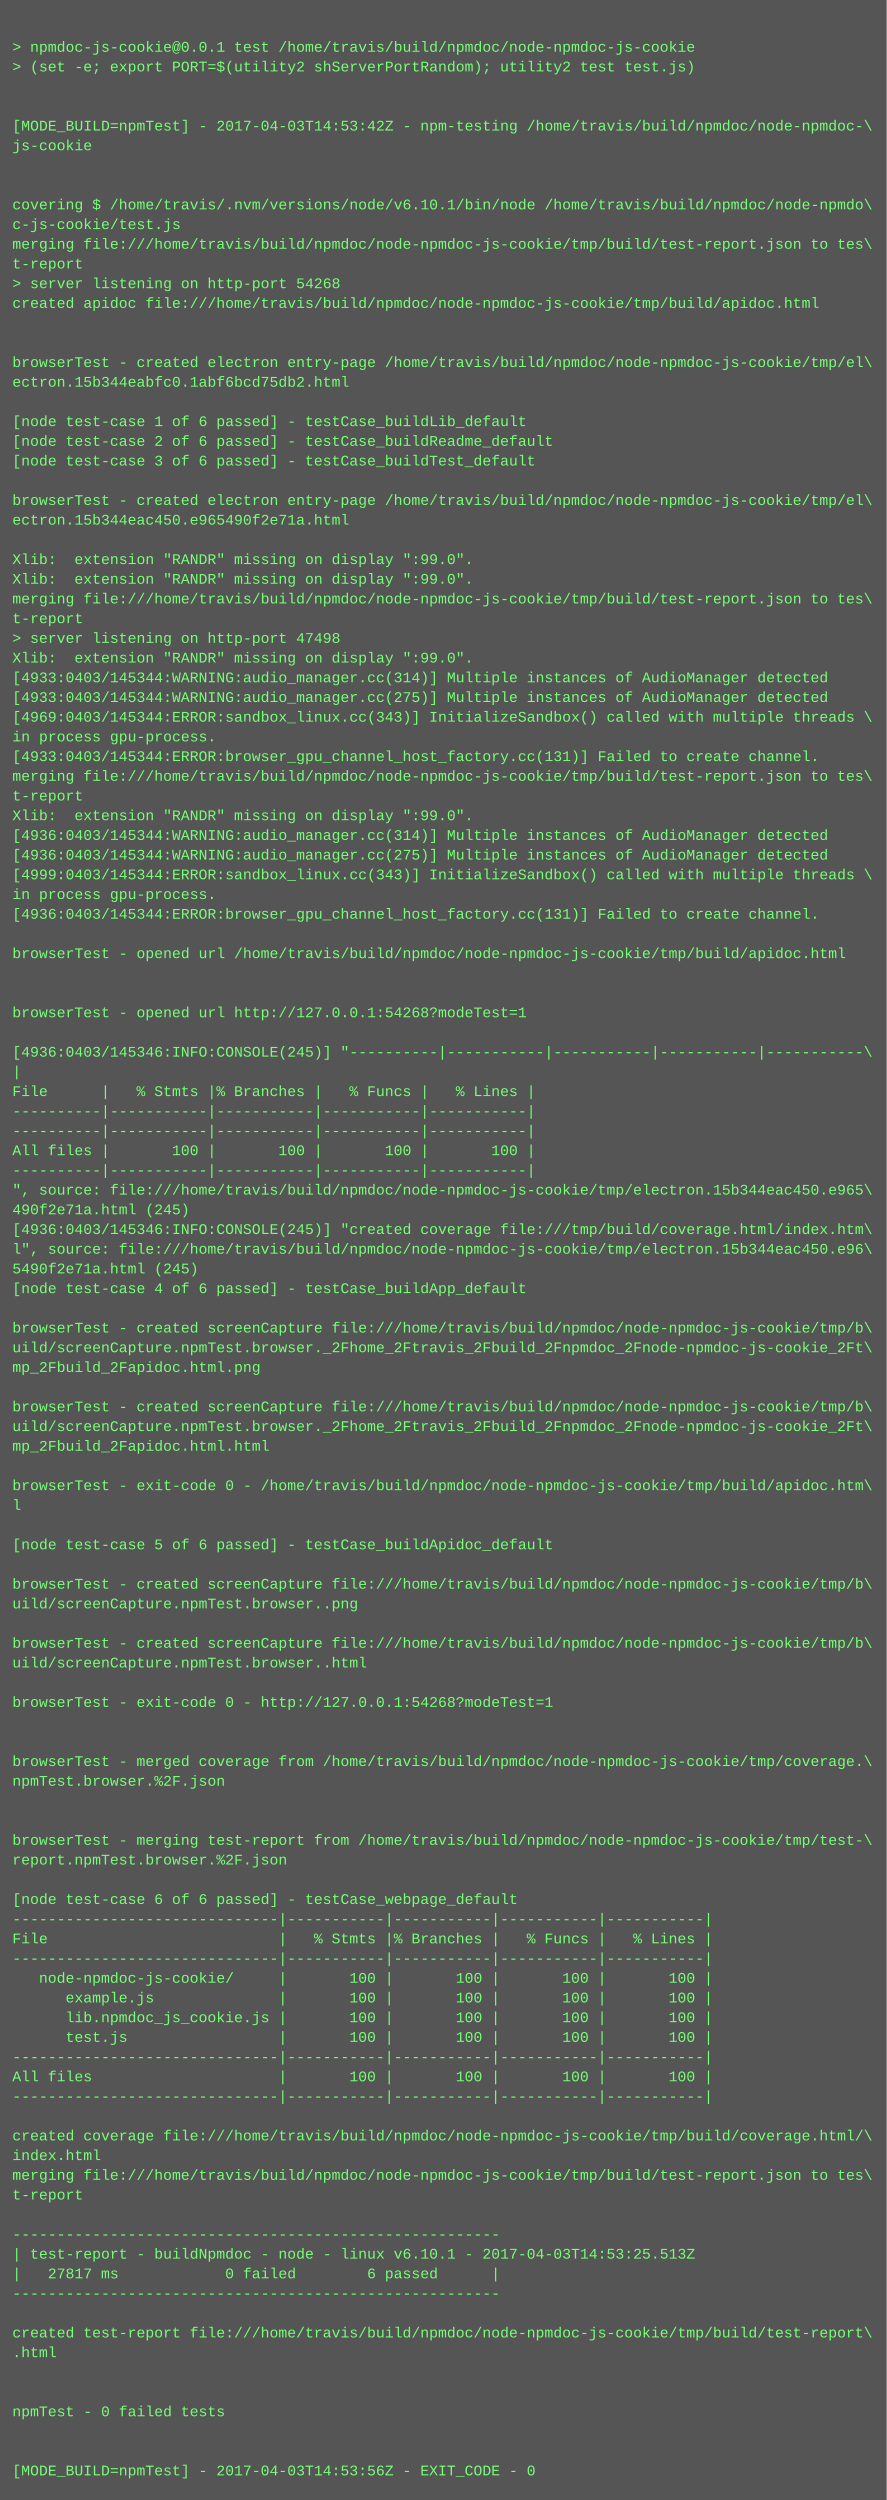
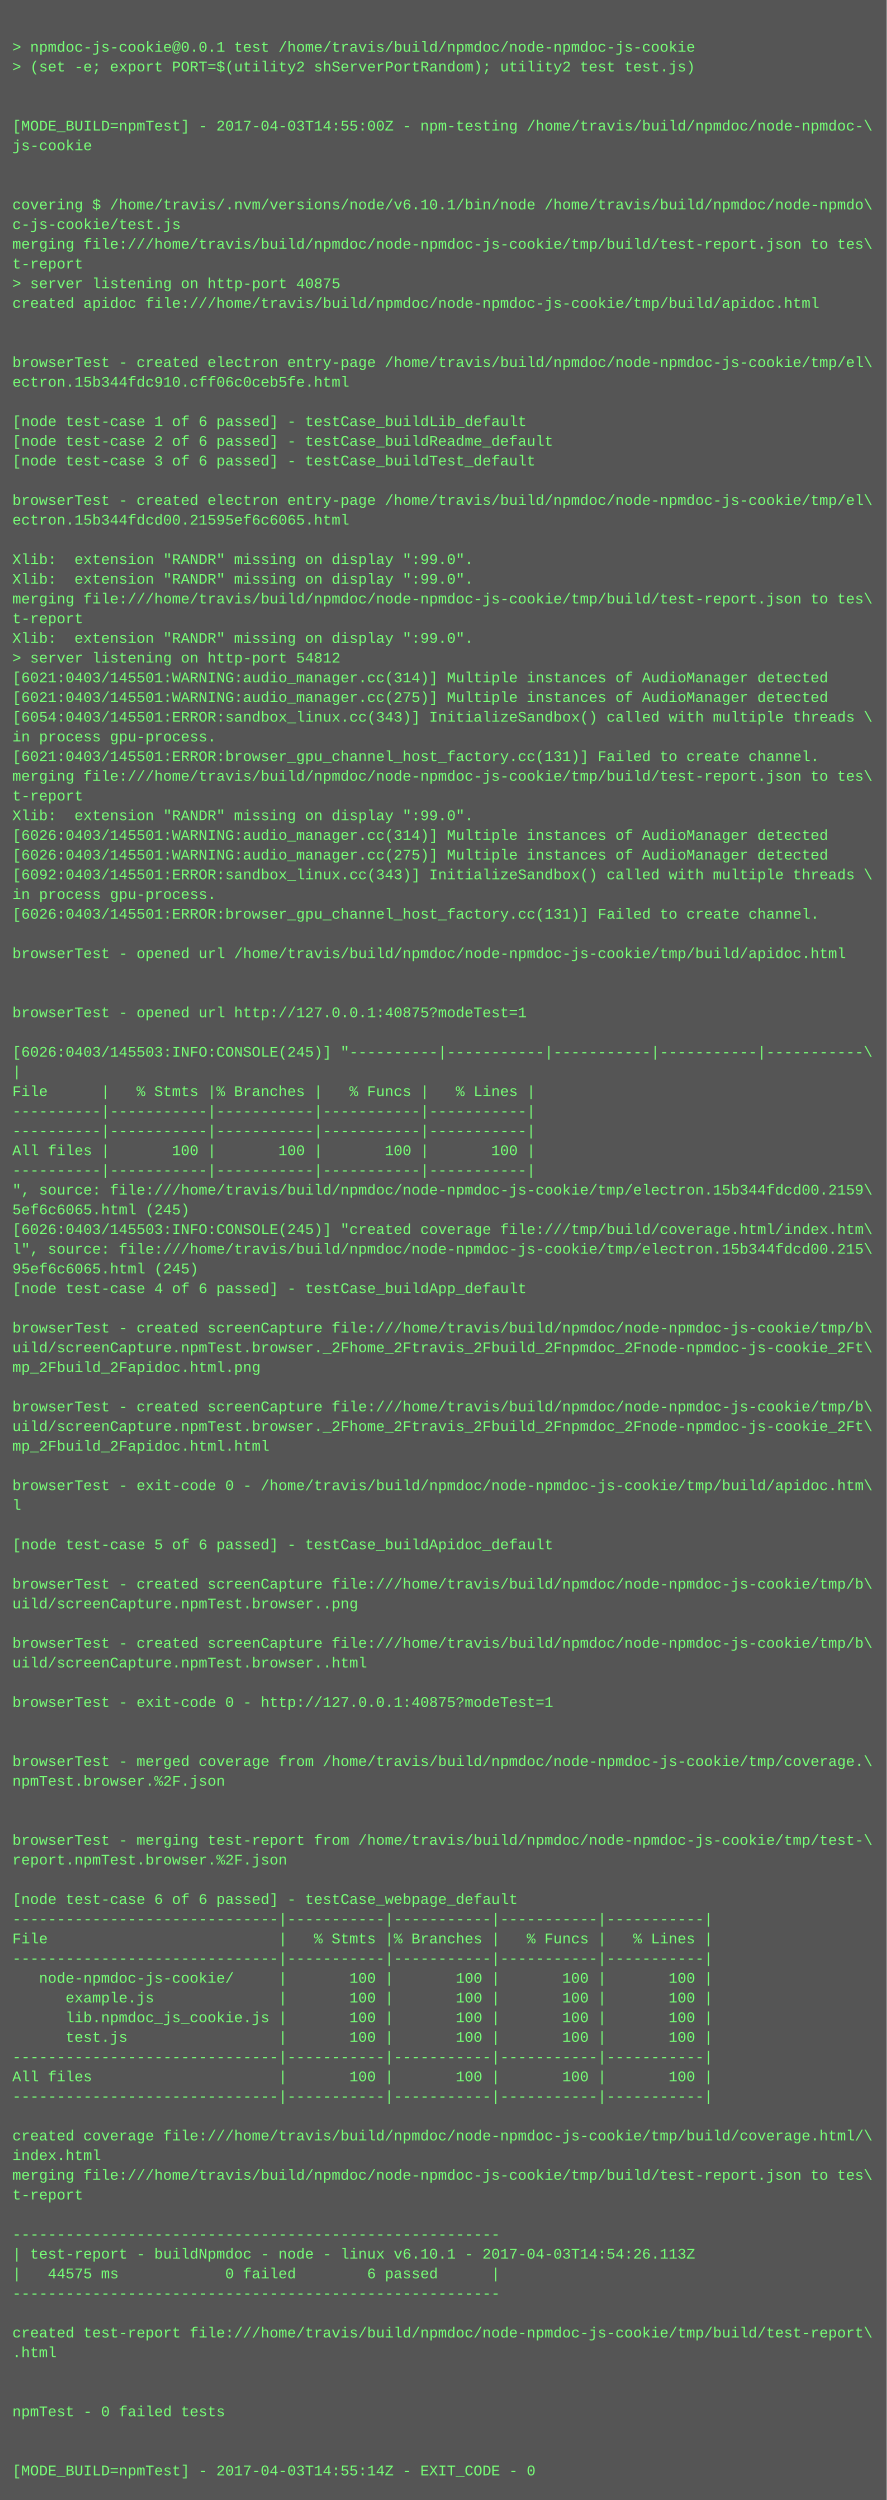
<svg xmlns="http://www.w3.org/2000/svg" height="2030" width="720">
  <rect height="2030" fill="#555" width="720" />
  <text fill="#7f7" font-family="Courier New" font-size="12" xml:space="preserve">
    <tspan x="10" y="26" />
    <tspan x="10" y="42">&gt; npmdoc-js-cookie@0.0.1 test /home/travis/build/npmdoc/node-npmdoc-js-cookie</tspan>
    <tspan x="10" y="58">&gt; (set -e; export PORT=$(utility2 shServerPortRandom); utility2 test test.js)</tspan>
    <tspan x="10" y="74" />
    <tspan x="10" y="90" />
-     <tspan x="10" y="106">[MODE_BUILD=npmTest] - 2017-04-03T14:53:42Z - npm-testing /home/travis/build/npmdoc/node-npmdoc-\</tspan>
+     <tspan x="10" y="106">[MODE_BUILD=npmTest] - 2017-04-03T14:55:00Z - npm-testing /home/travis/build/npmdoc/node-npmdoc-\</tspan>
    <tspan x="10" y="122">js-cookie</tspan>
    <tspan x="10" y="138" />
    <tspan x="10" y="154" />
    <tspan x="10" y="170">covering $ /home/travis/.nvm/versions/node/v6.10.1/bin/node /home/travis/build/npmdoc/node-npmdo\</tspan>
    <tspan x="10" y="186">c-js-cookie/test.js</tspan>
    <tspan x="10" y="202">merging file:///home/travis/build/npmdoc/node-npmdoc-js-cookie/tmp/build/test-report.json to tes\</tspan>
    <tspan x="10" y="218">t-report</tspan>
-     <tspan x="10" y="234">&gt; server listening on http-port 54268</tspan>
+     <tspan x="10" y="234">&gt; server listening on http-port 40875</tspan>
    <tspan x="10" y="250">created apidoc file:///home/travis/build/npmdoc/node-npmdoc-js-cookie/tmp/build/apidoc.html</tspan>
    <tspan x="10" y="266" />
    <tspan x="10" y="282" />
    <tspan x="10" y="298">browserTest - created electron entry-page /home/travis/build/npmdoc/node-npmdoc-js-cookie/tmp/el\</tspan>
-     <tspan x="10" y="314">ectron.15b344eabfc0.1abf6bcd75db2.html</tspan>
+     <tspan x="10" y="314">ectron.15b344fdc910.cff06c0ceb5fe.html</tspan>
    <tspan x="10" y="330" />
    <tspan x="10" y="346">[node test-case 1 of 6 passed] - testCase_buildLib_default</tspan>
    <tspan x="10" y="362">[node test-case 2 of 6 passed] - testCase_buildReadme_default</tspan>
    <tspan x="10" y="378">[node test-case 3 of 6 passed] - testCase_buildTest_default</tspan>
    <tspan x="10" y="394" />
    <tspan x="10" y="410">browserTest - created electron entry-page /home/travis/build/npmdoc/node-npmdoc-js-cookie/tmp/el\</tspan>
-     <tspan x="10" y="426">ectron.15b344eac450.e965490f2e71a.html</tspan>
+     <tspan x="10" y="426">ectron.15b344fdcd00.21595ef6c6065.html</tspan>
    <tspan x="10" y="442" />
    <tspan x="10" y="458">Xlib:  extension "RANDR" missing on display ":99.0".</tspan>
    <tspan x="10" y="474">Xlib:  extension "RANDR" missing on display ":99.0".</tspan>
    <tspan x="10" y="490">merging file:///home/travis/build/npmdoc/node-npmdoc-js-cookie/tmp/build/test-report.json to tes\</tspan>
    <tspan x="10" y="506">t-report</tspan>
-     <tspan x="10" y="522">&gt; server listening on http-port 47498</tspan>
-     <tspan x="10" y="538">Xlib:  extension "RANDR" missing on display ":99.0".</tspan>
-     <tspan x="10" y="554">[4933:0403/145344:WARNING:audio_manager.cc(314)] Multiple instances of AudioManager detected</tspan>
-     <tspan x="10" y="570">[4933:0403/145344:WARNING:audio_manager.cc(275)] Multiple instances of AudioManager detected</tspan>
-     <tspan x="10" y="586">[4969:0403/145344:ERROR:sandbox_linux.cc(343)] InitializeSandbox() called with multiple threads \</tspan>
+     <tspan x="10" y="522">Xlib:  extension "RANDR" missing on display ":99.0".</tspan>
+     <tspan x="10" y="538">&gt; server listening on http-port 54812</tspan>
+     <tspan x="10" y="554">[6021:0403/145501:WARNING:audio_manager.cc(314)] Multiple instances of AudioManager detected</tspan>
+     <tspan x="10" y="570">[6021:0403/145501:WARNING:audio_manager.cc(275)] Multiple instances of AudioManager detected</tspan>
+     <tspan x="10" y="586">[6054:0403/145501:ERROR:sandbox_linux.cc(343)] InitializeSandbox() called with multiple threads \</tspan>
    <tspan x="10" y="602">in process gpu-process. </tspan>
-     <tspan x="10" y="618">[4933:0403/145344:ERROR:browser_gpu_channel_host_factory.cc(131)] Failed to create channel.</tspan>
+     <tspan x="10" y="618">[6021:0403/145501:ERROR:browser_gpu_channel_host_factory.cc(131)] Failed to create channel.</tspan>
    <tspan x="10" y="634">merging file:///home/travis/build/npmdoc/node-npmdoc-js-cookie/tmp/build/test-report.json to tes\</tspan>
    <tspan x="10" y="650">t-report</tspan>
    <tspan x="10" y="666">Xlib:  extension "RANDR" missing on display ":99.0".</tspan>
-     <tspan x="10" y="682">[4936:0403/145344:WARNING:audio_manager.cc(314)] Multiple instances of AudioManager detected</tspan>
-     <tspan x="10" y="698">[4936:0403/145344:WARNING:audio_manager.cc(275)] Multiple instances of AudioManager detected</tspan>
-     <tspan x="10" y="714">[4999:0403/145344:ERROR:sandbox_linux.cc(343)] InitializeSandbox() called with multiple threads \</tspan>
+     <tspan x="10" y="682">[6026:0403/145501:WARNING:audio_manager.cc(314)] Multiple instances of AudioManager detected</tspan>
+     <tspan x="10" y="698">[6026:0403/145501:WARNING:audio_manager.cc(275)] Multiple instances of AudioManager detected</tspan>
+     <tspan x="10" y="714">[6092:0403/145501:ERROR:sandbox_linux.cc(343)] InitializeSandbox() called with multiple threads \</tspan>
    <tspan x="10" y="730">in process gpu-process. </tspan>
-     <tspan x="10" y="746">[4936:0403/145344:ERROR:browser_gpu_channel_host_factory.cc(131)] Failed to create channel.</tspan>
+     <tspan x="10" y="746">[6026:0403/145501:ERROR:browser_gpu_channel_host_factory.cc(131)] Failed to create channel.</tspan>
    <tspan x="10" y="762" />
    <tspan x="10" y="778">browserTest - opened url /home/travis/build/npmdoc/node-npmdoc-js-cookie/tmp/build/apidoc.html</tspan>
    <tspan x="10" y="794" />
    <tspan x="10" y="810" />
-     <tspan x="10" y="826">browserTest - opened url http://127.0.0.1:54268?modeTest=1</tspan>
+     <tspan x="10" y="826">browserTest - opened url http://127.0.0.1:40875?modeTest=1</tspan>
    <tspan x="10" y="842" />
-     <tspan x="10" y="858">[4936:0403/145346:INFO:CONSOLE(245)] "----------|-----------|-----------|-----------|-----------\</tspan>
+     <tspan x="10" y="858">[6026:0403/145503:INFO:CONSOLE(245)] "----------|-----------|-----------|-----------|-----------\</tspan>
    <tspan x="10" y="874">|</tspan>
    <tspan x="10" y="890">File      |   % Stmts |% Branches |   % Funcs |   % Lines |</tspan>
    <tspan x="10" y="906">----------|-----------|-----------|-----------|-----------|</tspan>
    <tspan x="10" y="922">----------|-----------|-----------|-----------|-----------|</tspan>
    <tspan x="10" y="938">All files |       100 |       100 |       100 |       100 |</tspan>
    <tspan x="10" y="954">----------|-----------|-----------|-----------|-----------|</tspan>
-     <tspan x="10" y="970">", source: file:///home/travis/build/npmdoc/node-npmdoc-js-cookie/tmp/electron.15b344eac450.e965\</tspan>
-     <tspan x="10" y="986">490f2e71a.html (245)</tspan>
-     <tspan x="10" y="1002">[4936:0403/145346:INFO:CONSOLE(245)] "created coverage file:///tmp/build/coverage.html/index.htm\</tspan>
-     <tspan x="10" y="1018">l", source: file:///home/travis/build/npmdoc/node-npmdoc-js-cookie/tmp/electron.15b344eac450.e96\</tspan>
-     <tspan x="10" y="1034">5490f2e71a.html (245)</tspan>
+     <tspan x="10" y="970">", source: file:///home/travis/build/npmdoc/node-npmdoc-js-cookie/tmp/electron.15b344fdcd00.2159\</tspan>
+     <tspan x="10" y="986">5ef6c6065.html (245)</tspan>
+     <tspan x="10" y="1002">[6026:0403/145503:INFO:CONSOLE(245)] "created coverage file:///tmp/build/coverage.html/index.htm\</tspan>
+     <tspan x="10" y="1018">l", source: file:///home/travis/build/npmdoc/node-npmdoc-js-cookie/tmp/electron.15b344fdcd00.215\</tspan>
+     <tspan x="10" y="1034">95ef6c6065.html (245)</tspan>
    <tspan x="10" y="1050">[node test-case 4 of 6 passed] - testCase_buildApp_default</tspan>
    <tspan x="10" y="1066" />
    <tspan x="10" y="1082">browserTest - created screenCapture file:///home/travis/build/npmdoc/node-npmdoc-js-cookie/tmp/b\</tspan>
    <tspan x="10" y="1098">uild/screenCapture.npmTest.browser._2Fhome_2Ftravis_2Fbuild_2Fnpmdoc_2Fnode-npmdoc-js-cookie_2Ft\</tspan>
    <tspan x="10" y="1114">mp_2Fbuild_2Fapidoc.html.png</tspan>
    <tspan x="10" y="1130" />
    <tspan x="10" y="1146">browserTest - created screenCapture file:///home/travis/build/npmdoc/node-npmdoc-js-cookie/tmp/b\</tspan>
    <tspan x="10" y="1162">uild/screenCapture.npmTest.browser._2Fhome_2Ftravis_2Fbuild_2Fnpmdoc_2Fnode-npmdoc-js-cookie_2Ft\</tspan>
    <tspan x="10" y="1178">mp_2Fbuild_2Fapidoc.html.html</tspan>
    <tspan x="10" y="1194" />
    <tspan x="10" y="1210">browserTest - exit-code 0 - /home/travis/build/npmdoc/node-npmdoc-js-cookie/tmp/build/apidoc.htm\</tspan>
    <tspan x="10" y="1226">l</tspan>
    <tspan x="10" y="1242" />
    <tspan x="10" y="1258">[node test-case 5 of 6 passed] - testCase_buildApidoc_default</tspan>
    <tspan x="10" y="1274" />
    <tspan x="10" y="1290">browserTest - created screenCapture file:///home/travis/build/npmdoc/node-npmdoc-js-cookie/tmp/b\</tspan>
    <tspan x="10" y="1306">uild/screenCapture.npmTest.browser..png</tspan>
    <tspan x="10" y="1322" />
    <tspan x="10" y="1338">browserTest - created screenCapture file:///home/travis/build/npmdoc/node-npmdoc-js-cookie/tmp/b\</tspan>
    <tspan x="10" y="1354">uild/screenCapture.npmTest.browser..html</tspan>
    <tspan x="10" y="1370" />
-     <tspan x="10" y="1386">browserTest - exit-code 0 - http://127.0.0.1:54268?modeTest=1</tspan>
+     <tspan x="10" y="1386">browserTest - exit-code 0 - http://127.0.0.1:40875?modeTest=1</tspan>
    <tspan x="10" y="1402" />
    <tspan x="10" y="1418" />
    <tspan x="10" y="1434">browserTest - merged coverage from /home/travis/build/npmdoc/node-npmdoc-js-cookie/tmp/coverage.\</tspan>
    <tspan x="10" y="1450">npmTest.browser.%2F.json</tspan>
    <tspan x="10" y="1466" />
    <tspan x="10" y="1482" />
    <tspan x="10" y="1498">browserTest - merging test-report from /home/travis/build/npmdoc/node-npmdoc-js-cookie/tmp/test-\</tspan>
    <tspan x="10" y="1514">report.npmTest.browser.%2F.json</tspan>
    <tspan x="10" y="1530" />
    <tspan x="10" y="1546">[node test-case 6 of 6 passed] - testCase_webpage_default</tspan>
    <tspan x="10" y="1562">------------------------------|-----------|-----------|-----------|-----------|</tspan>
    <tspan x="10" y="1578">File                          |   % Stmts |% Branches |   % Funcs |   % Lines |</tspan>
    <tspan x="10" y="1594">------------------------------|-----------|-----------|-----------|-----------|</tspan>
    <tspan x="10" y="1610">   node-npmdoc-js-cookie/     |       100 |       100 |       100 |       100 |</tspan>
    <tspan x="10" y="1626">      example.js              |       100 |       100 |       100 |       100 |</tspan>
    <tspan x="10" y="1642">      lib.npmdoc_js_cookie.js |       100 |       100 |       100 |       100 |</tspan>
    <tspan x="10" y="1658">      test.js                 |       100 |       100 |       100 |       100 |</tspan>
    <tspan x="10" y="1674">------------------------------|-----------|-----------|-----------|-----------|</tspan>
    <tspan x="10" y="1690">All files                     |       100 |       100 |       100 |       100 |</tspan>
    <tspan x="10" y="1706">------------------------------|-----------|-----------|-----------|-----------|</tspan>
    <tspan x="10" y="1722" />
    <tspan x="10" y="1738">created coverage file:///home/travis/build/npmdoc/node-npmdoc-js-cookie/tmp/build/coverage.html/\</tspan>
    <tspan x="10" y="1754">index.html</tspan>
    <tspan x="10" y="1770">merging file:///home/travis/build/npmdoc/node-npmdoc-js-cookie/tmp/build/test-report.json to tes\</tspan>
    <tspan x="10" y="1786">t-report</tspan>
    <tspan x="10" y="1802" />
    <tspan x="10" y="1818">-------------------------------------------------------</tspan>
-     <tspan x="10" y="1834">| test-report - buildNpmdoc - node - linux v6.10.1 - 2017-04-03T14:53:25.513Z</tspan>
-     <tspan x="10" y="1850">|   27817 ms            0 failed        6 passed      |</tspan>
+     <tspan x="10" y="1834">| test-report - buildNpmdoc - node - linux v6.10.1 - 2017-04-03T14:54:26.113Z</tspan>
+     <tspan x="10" y="1850">|   44575 ms            0 failed        6 passed      |</tspan>
    <tspan x="10" y="1866">-------------------------------------------------------</tspan>
    <tspan x="10" y="1882" />
    <tspan x="10" y="1898">created test-report file:///home/travis/build/npmdoc/node-npmdoc-js-cookie/tmp/build/test-report\</tspan>
    <tspan x="10" y="1914">.html</tspan>
    <tspan x="10" y="1930" />
    <tspan x="10" y="1946" />
    <tspan x="10" y="1962">npmTest - 0 failed tests</tspan>
    <tspan x="10" y="1978" />
    <tspan x="10" y="1994" />
-     <tspan x="10" y="2010">[MODE_BUILD=npmTest] - 2017-04-03T14:53:56Z - EXIT_CODE - 0</tspan>
+     <tspan x="10" y="2010">[MODE_BUILD=npmTest] - 2017-04-03T14:55:14Z - EXIT_CODE - 0</tspan>
  </text>
</svg>
